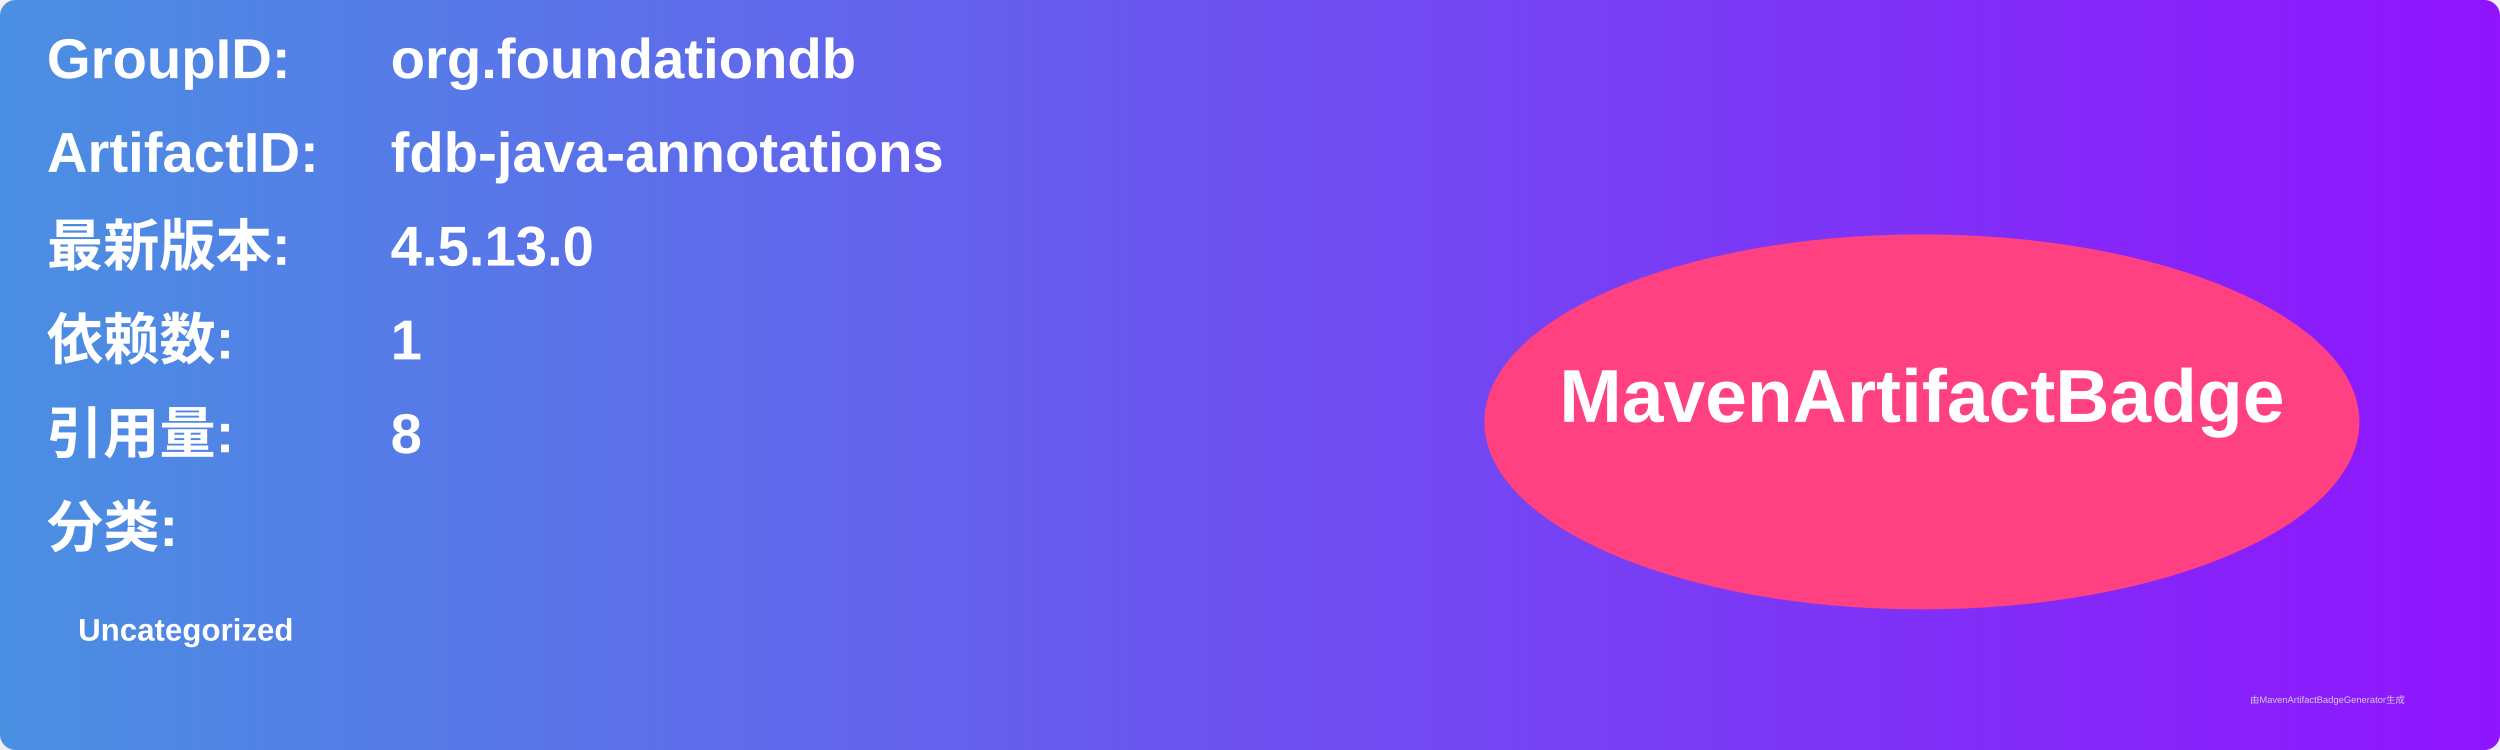
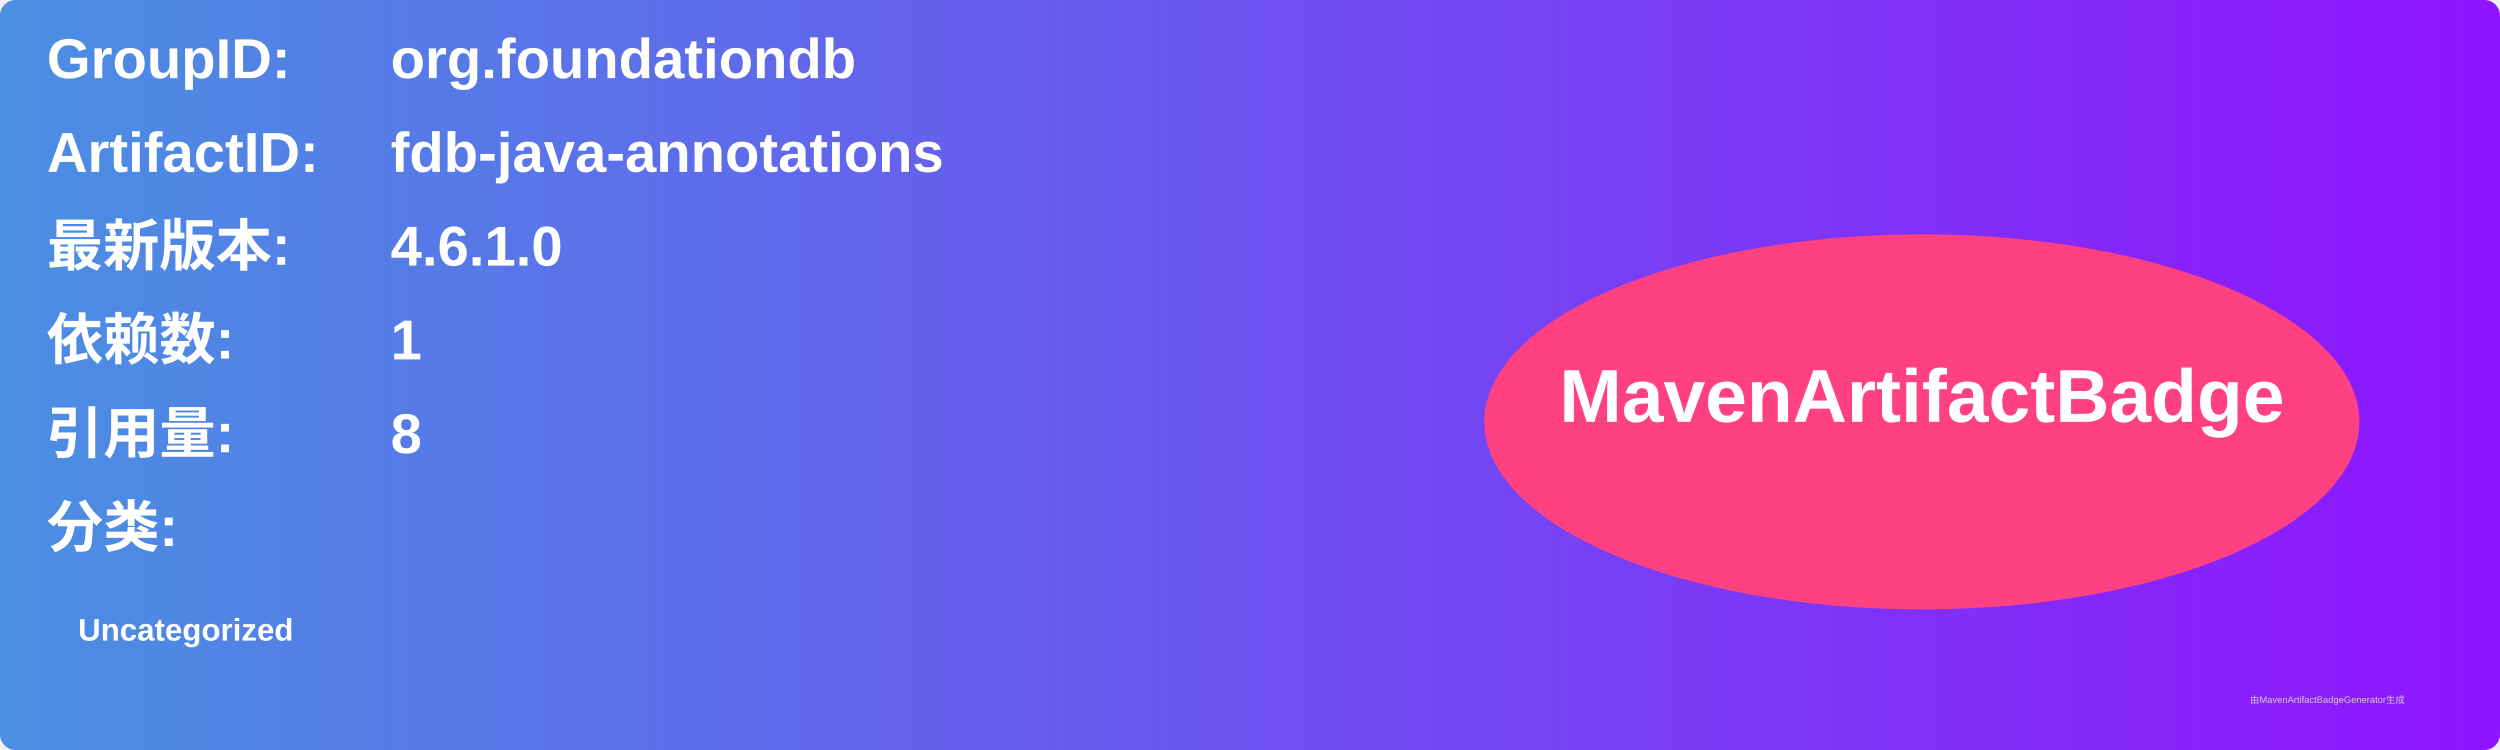
<svg xmlns="http://www.w3.org/2000/svg" width="800" height="240" viewBox="0 0 800 240">
  <linearGradient id="grad" x1="0%" y1="0%" x2="100%" y2="0%">
    <stop offset="0%" stop-color="#4a90e2" />
    <stop offset="100%" stop-color="#9013fe" />
  </linearGradient>
  <rect width="100%" height="100%" rx="5" ry="5" fill="url(#grad)" />
  <g transform="translate(15, 15)">
    <text x="0" y="10" font-family="Arial" font-size="18" fill="white" font-weight="bold" width="260">GroupID:</text>
    <text x="110" y="10" font-family="Arial" font-size="18" fill="white" font-weight="bold" width="460">org.foundationdb</text>
    <text x="0" y="40" font-family="Arial" font-size="18" fill="white" font-weight="bold" width="260">ArtifactID:</text>
    <text x="110" y="40" font-family="Arial" font-size="18" fill="white" font-weight="bold" width="460">fdb-java-annotations</text>
    <text x="0" y="70" font-family="Arial" font-size="18" fill="white" font-weight="bold">最新版本:</text>
    <text x="110" y="70" font-family="Arial" font-size="18" fill="white" font-weight="bold">
-       <tspan font-weight="bold">4.5.13.0</tspan>
+       <tspan font-weight="bold">4.6.1.0</tspan>
    </text>
    <text x="0" y="100" font-family="Arial" font-size="18" fill="white" font-weight="bold">依赖数: </text>
    <text x="110" y="100" font-family="Arial" font-size="18" fill="white">
      <tspan font-weight="bold">1</tspan>
    </text>
    <text x="0" y="130" font-family="Arial" font-size="18" fill="white" font-weight="bold">引用量: </text>
    <text x="110" y="130" font-family="Arial" font-size="18" fill="white">
      <tspan font-weight="bold">8</tspan>
    </text>
    <text x="0" y="160" font-family="Arial" font-size="18" fill="white" font-weight="bold">分类:</text>
    <text x="10" y="190" font-family="Arial" font-size="10" fill="white">
      <tspan font-weight="bold">Uncategorized</tspan>
    </text>
    <ellipse cx="600" cy="120" rx="140" ry="60" fill="#ff4081" />
    <text x="600" y="120" text-anchor="middle" font-family="Arial" font-size="24" fill="white" font-weight="bold">MavenArtifactBadge</text>
  </g>
  <text x="720" y="225" font-family="Arial" font-size="3" fill="#d0d0d0">由MavenArtifactBadgeGenerator生成</text>
</svg>
